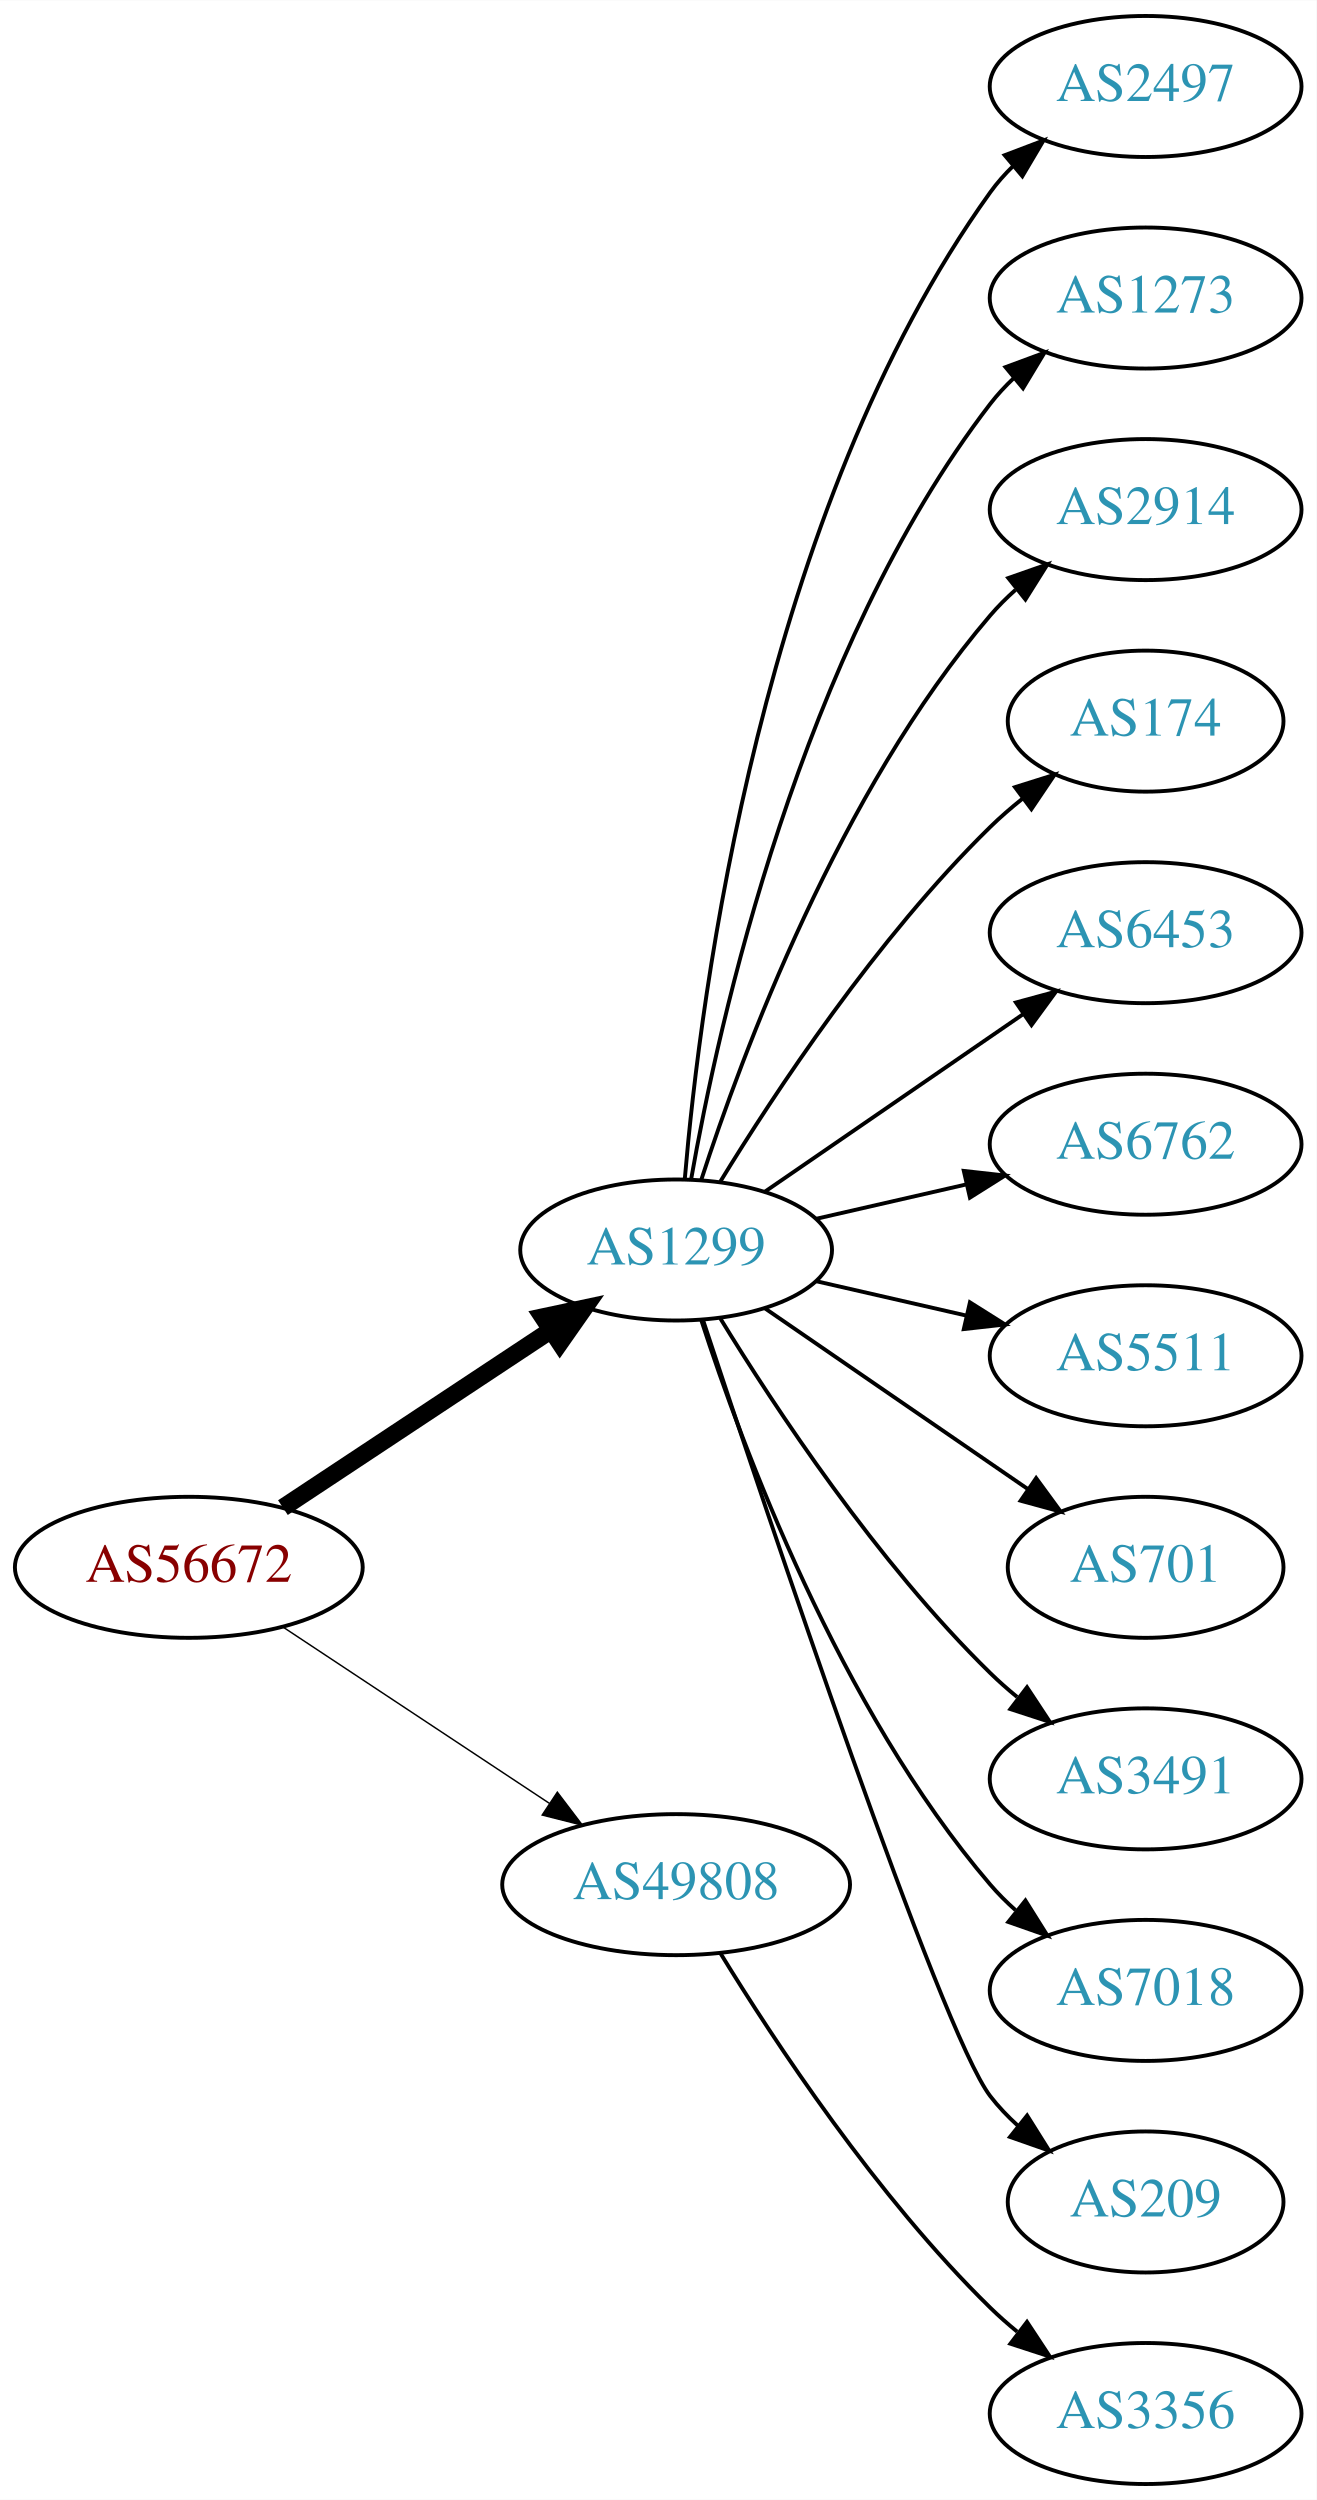
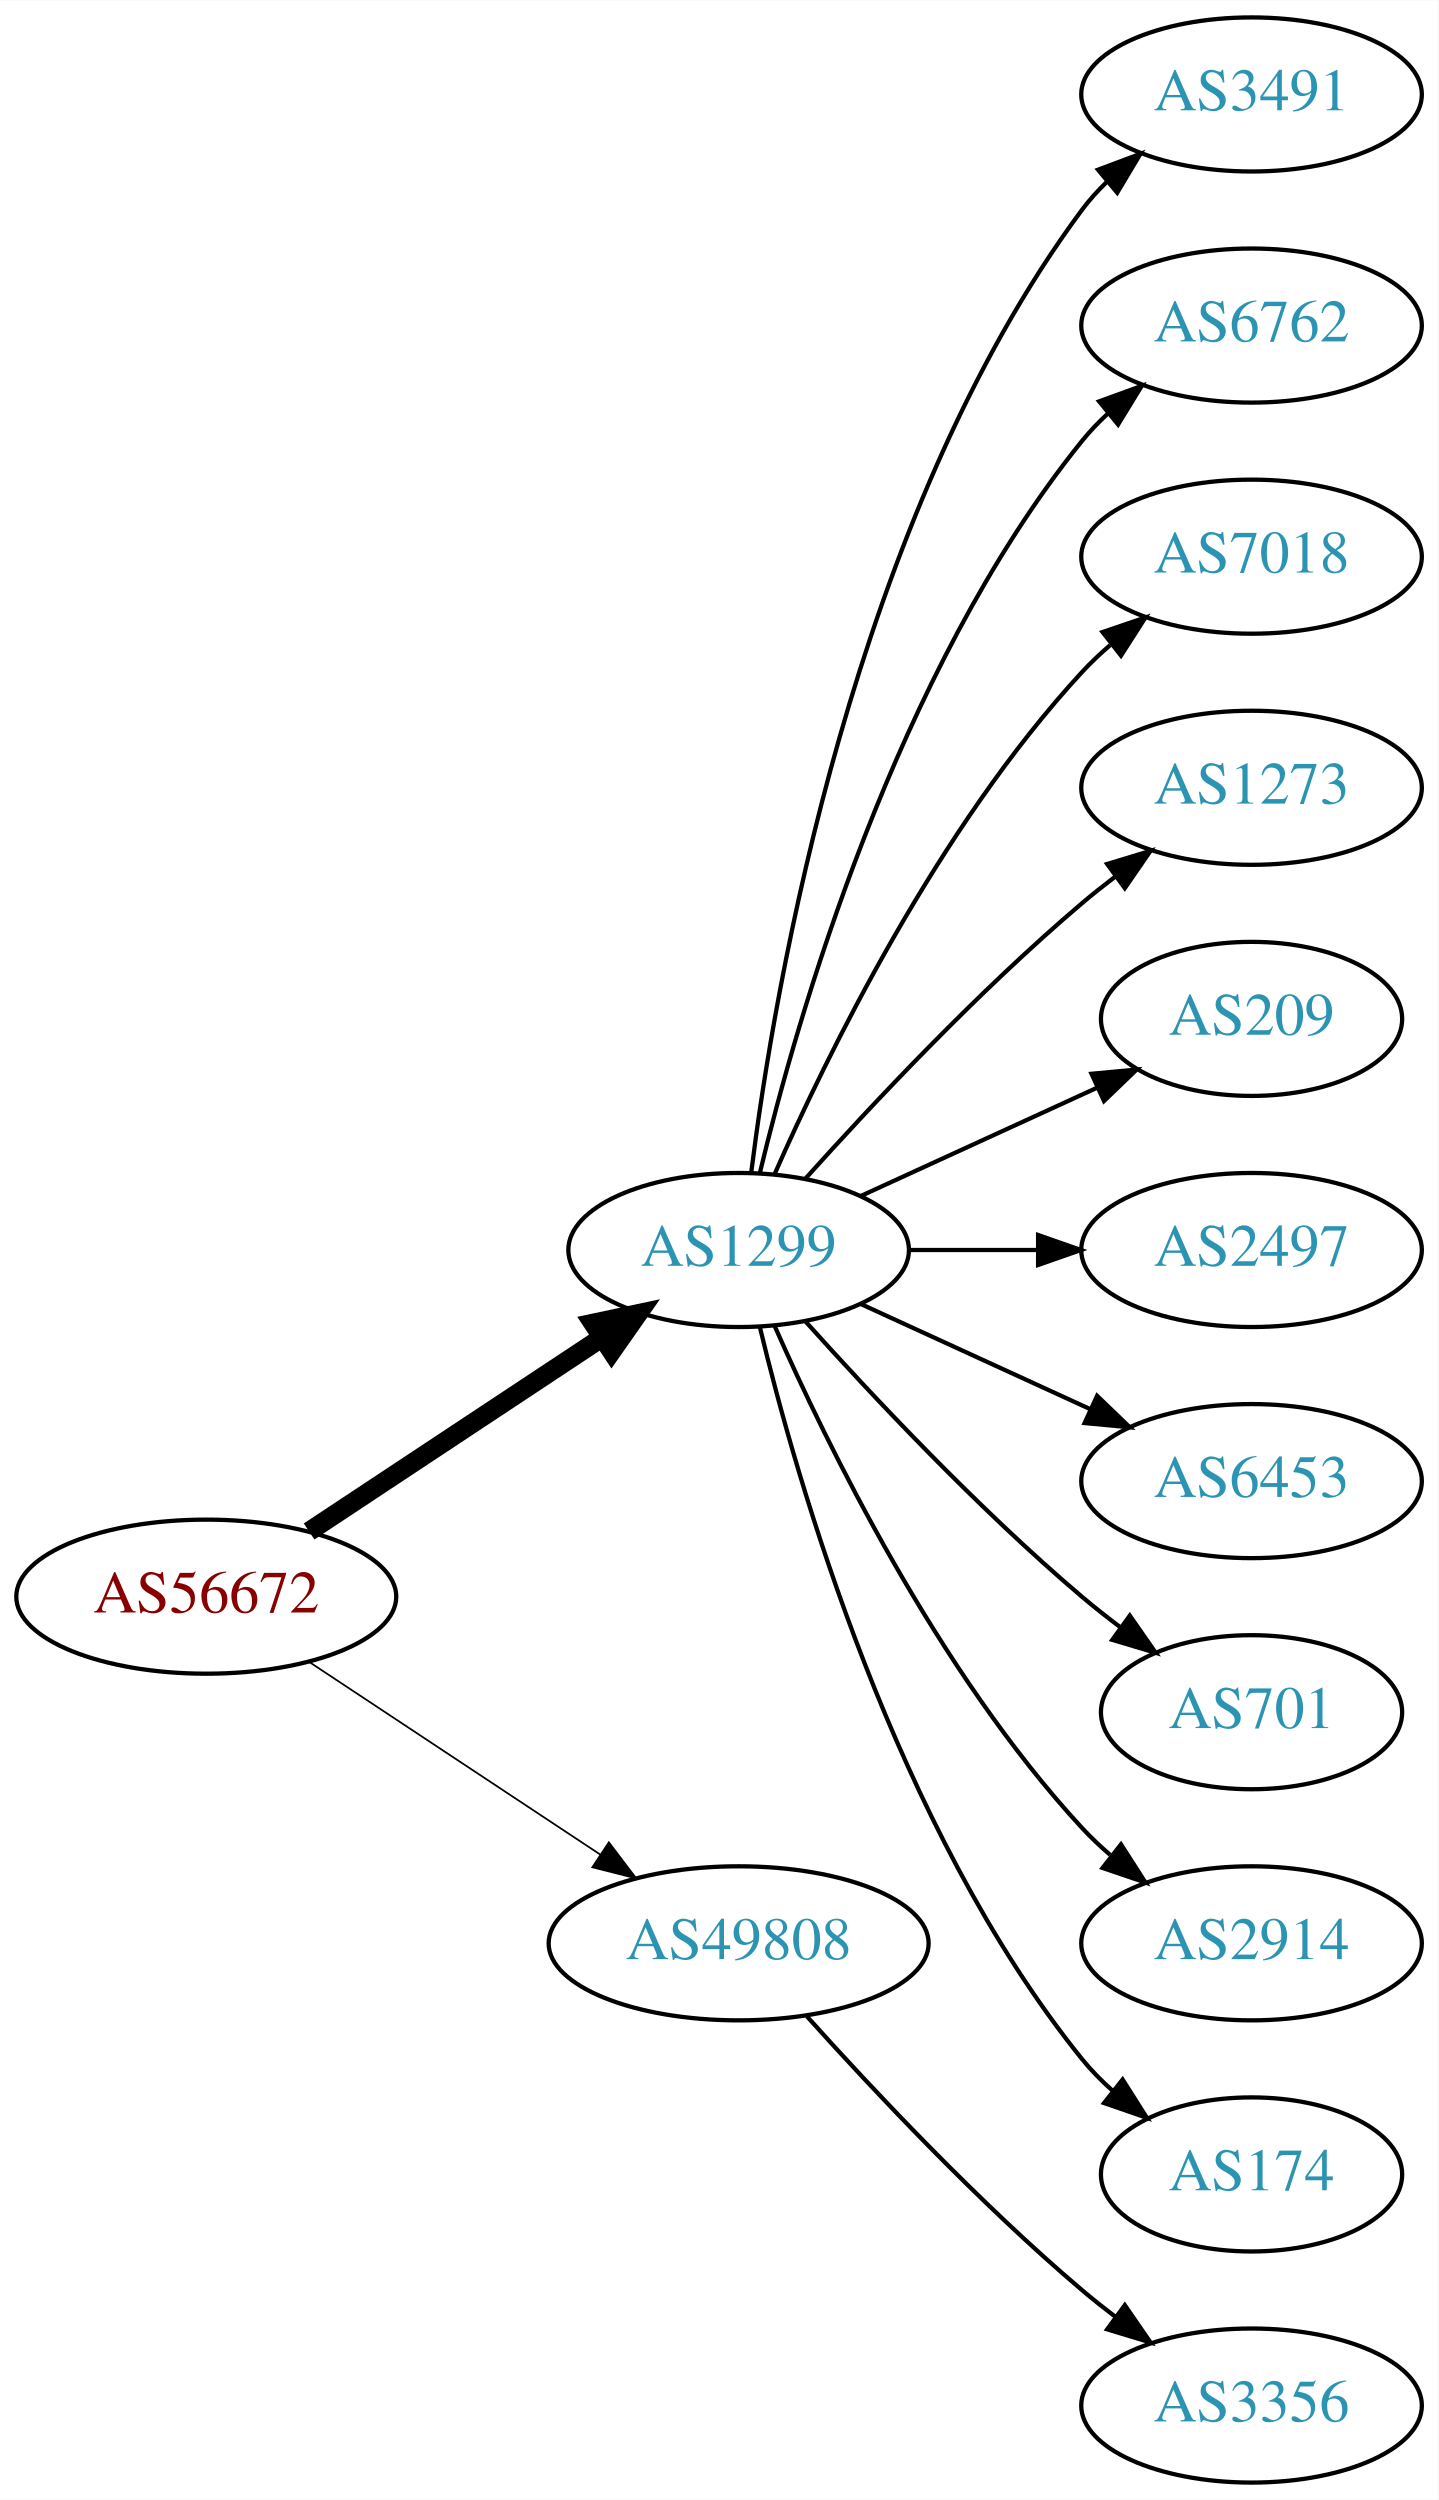
- <svg xmlns="http://www.w3.org/2000/svg" xmlns:xlink="http://www.w3.org/1999/xlink" width="336pt" height="638pt" viewBox="0.00 0.00 336.08 638.00">
-   <g id="graph0" class="graph" transform="scale(1 1) rotate(0) translate(4 634)">
-     <polygon fill="white" stroke="none" points="-4,4 -4,-634 332.077,-634 332.077,4 -4,4" />
+ <svg xmlns="http://www.w3.org/2000/svg" xmlns:xlink="http://www.w3.org/1999/xlink" width="336pt" height="584pt" viewBox="0.00 0.00 336.08 584.00">
+   <g id="graph0" class="graph" transform="scale(1 1) rotate(0) translate(4 580)">
+     <polygon fill="white" stroke="none" points="-4,4 -4,-580 332.077,-580 332.077,4 -4,4" />
    <g id="node1" class="node">
      <g id="a_node1">
        <a xlink:href="/asn/56672" xlink:title="AS56672 ~ ENERGIEAG-AT-AS [AT]">
-           <ellipse fill="#ffffff" stroke="black" cx="44.196" cy="-234" rx="44.393" ry="18" />
-           <text text-anchor="middle" x="44.196" y="-230.3" font-family="Times,serif" font-size="14.00" fill="#880000">AS56672</text>
+           <ellipse fill="#ffffff" stroke="black" cx="44.196" cy="-207" rx="44.393" ry="18" />
+           <text text-anchor="middle" x="44.196" y="-203.3" font-family="Times,serif" font-size="14.00" fill="#880000">AS56672</text>
        </a>
      </g>
    </g>
    <g id="node2" class="node">
      <g id="a_node2">
        <a xlink:href="/asn/1299" xlink:title="AS1299 ~ Telia Carrier [EU]">
-           <ellipse fill="#ffffff" stroke="black" cx="168.588" cy="-315" rx="39.794" ry="18" />
-           <text text-anchor="middle" x="168.588" y="-311.3" font-family="Times,serif" font-size="14.00" fill="#2c94b3">AS1299</text>
+           <ellipse fill="#ffffff" stroke="black" cx="168.588" cy="-288" rx="39.794" ry="18" />
+           <text text-anchor="middle" x="168.588" y="-284.3" font-family="Times,serif" font-size="14.00" fill="#2c94b3">AS1299</text>
        </a>
      </g>
    </g>
    <g id="edge1" class="edge">
-       <path fill="none" stroke="black" stroke-width="4.5" d="M68.217,-249.235C87.571,-262.044 115.406,-280.466 136.696,-294.555" />
-       <polygon fill="black" stroke="black" stroke-width="4.5" points="134.572,-297.871 145.084,-300.107 138.918,-291.304 134.572,-297.871" />
+       <path fill="none" stroke="black" stroke-width="4.5" d="M68.217,-222.235C87.571,-235.044 115.406,-253.466 136.696,-267.555" />
+       <polygon fill="black" stroke="black" stroke-width="4.5" points="134.572,-270.871 145.084,-273.107 138.918,-264.304 134.572,-270.871" />
    </g>
    <g id="node3" class="node">
      <g id="a_node3">
        <a xlink:href="/asn/49808" xlink:title="AS49808 ~ POWERSPEED-AS [AT]">
-           <ellipse fill="#ffffff" stroke="black" cx="168.588" cy="-153" rx="44.393" ry="18" />
-           <text text-anchor="middle" x="168.588" y="-149.3" font-family="Times,serif" font-size="14.00" fill="#2c94b3">AS49808</text>
+           <ellipse fill="#ffffff" stroke="black" cx="168.588" cy="-126" rx="44.393" ry="18" />
+           <text text-anchor="middle" x="168.588" y="-122.3" font-family="Times,serif" font-size="14.00" fill="#2c94b3">AS49808</text>
        </a>
      </g>
    </g>
    <g id="edge2" class="edge">
-       <path fill="none" stroke="black" stroke-width="0.375" d="M68.217,-218.765C87.449,-206.037 115.056,-187.766 136.294,-173.711" />
-       <polygon fill="black" stroke="black" stroke-width="0.375" points="138.263,-176.605 144.67,-168.167 134.4,-170.767 138.263,-176.605" />
+       <path fill="none" stroke="black" stroke-width="0.409" d="M68.217,-191.765C87.449,-179.037 115.056,-160.766 136.294,-146.711" />
+       <polygon fill="black" stroke="black" stroke-width="0.409" points="138.263,-149.605 144.67,-141.167 134.4,-143.767 138.263,-149.605" />
    </g>
    <g id="node4" class="node">
      <g id="a_node4">
-         <a xlink:href="/asn/2497" xlink:title="AS2497 ~ Internet Initiative Japan Inc. [JP]">
-           <ellipse fill="#ffffff" stroke="black" cx="288.431" cy="-612" rx="39.794" ry="18" />
-           <text text-anchor="middle" x="288.431" y="-608.3" font-family="Times,serif" font-size="14.00" fill="#2c94b3">AS2497</text>
+         <a xlink:href="/asn/3491" xlink:title="AS3491 ~ PCCW Global, Inc. [US]">
+           <ellipse fill="#ffffff" stroke="black" cx="288.431" cy="-558" rx="39.794" ry="18" />
+           <text text-anchor="middle" x="288.431" y="-554.3" font-family="Times,serif" font-size="14.00" fill="#2c94b3">AS3491</text>
        </a>
      </g>
    </g>
    <g id="edge3" class="edge">
-       <path fill="none" stroke="black" d="M170.807,-333.195C174.714,-379.461 190.342,-503.68 248.784,-585 250.486,-587.368 252.462,-589.599 254.604,-591.687" />
-       <polygon fill="black" stroke="black" points="252.46,-594.457 262.364,-598.218 256.967,-589.101 252.46,-594.457" />
+       <path fill="none" stroke="black" d="M171.547,-306.265C176.954,-349.329 195.4,-459.002 248.784,-531 250.521,-533.342 252.523,-535.555 254.682,-537.63" />
+       <polygon fill="black" stroke="black" points="252.556,-540.414 262.475,-544.137 257.042,-535.041 252.556,-540.414" />
    </g>
    <g id="node5" class="node">
      <g id="a_node5">
-         <a xlink:href="/asn/1273" xlink:title="AS1273 ~ Vodafone Group PLC [EU]">
-           <ellipse fill="#ffffff" stroke="black" cx="288.431" cy="-558" rx="39.794" ry="18" />
-           <text text-anchor="middle" x="288.431" y="-554.3" font-family="Times,serif" font-size="14.00" fill="#2c94b3">AS1273</text>
+         <a xlink:href="/asn/6762" xlink:title="AS6762 ~ TELECOM ITALIA SPARKLE S.p.A. [IT]">
+           <ellipse fill="#ffffff" stroke="black" cx="288.431" cy="-504" rx="39.794" ry="18" />
+           <text text-anchor="middle" x="288.431" y="-500.3" font-family="Times,serif" font-size="14.00" fill="#2c94b3">AS6762</text>
        </a>
      </g>
    </g>
    <g id="edge4" class="edge">
-       <path fill="none" stroke="black" d="M172.406,-332.99C179.334,-372.435 200.291,-468.025 248.784,-531 250.563,-533.31 252.596,-535.5 254.776,-537.559" />
-       <polygon fill="black" stroke="black" points="252.672,-540.361 262.609,-544.036 257.133,-534.966 252.672,-540.361" />
+       <path fill="none" stroke="black" d="M173.515,-305.882C182.073,-341.609 205.222,-423.008 248.784,-477 250.615,-479.269 252.685,-481.43 254.892,-483.468" />
+       <polygon fill="black" stroke="black" points="252.815,-486.291 262.773,-489.906 257.243,-480.869 252.815,-486.291" />
    </g>
    <g id="node6" class="node">
      <g id="a_node6">
-         <a xlink:href="/asn/2914" xlink:title="AS2914 ~ NTT America, Inc. [US]">
-           <ellipse fill="#ffffff" stroke="black" cx="288.431" cy="-504" rx="39.794" ry="18" />
-           <text text-anchor="middle" x="288.431" y="-500.3" font-family="Times,serif" font-size="14.00" fill="#2c94b3">AS2914</text>
+         <a xlink:href="/asn/7018" xlink:title="AS7018 ~ AT&amp;T Services, Inc. [US]">
+           <ellipse fill="#ffffff" stroke="black" cx="288.431" cy="-450" rx="39.794" ry="18" />
+           <text text-anchor="middle" x="288.431" y="-446.3" font-family="Times,serif" font-size="14.00" fill="#2c94b3">AS7018</text>
        </a>
      </g>
    </g>
    <g id="edge5" class="edge">
-       <path fill="none" stroke="black" d="M175.035,-332.991C185.349,-364.816 210.212,-431.927 248.784,-477 250.73,-479.274 252.908,-481.449 255.213,-483.507" />
-       <polygon fill="black" stroke="black" points="253.383,-486.524 263.382,-490.027 257.75,-481.053 253.383,-486.524" />
+       <path fill="none" stroke="black" d="M177.004,-305.761C189.072,-333.183 215.044,-386.473 248.784,-423 250.815,-425.198 253.054,-427.319 255.4,-429.34" />
+       <polygon fill="black" stroke="black" points="253.612,-432.386 263.644,-435.794 257.927,-426.874 253.612,-432.386" />
    </g>
    <g id="node7" class="node">
      <g id="a_node7">
-         <a xlink:href="/asn/174" xlink:title="AS174 ~ Cogent Communications [US]">
-           <ellipse fill="#ffffff" stroke="black" cx="288.431" cy="-450" rx="35.194" ry="18" />
-           <text text-anchor="middle" x="288.431" y="-446.3" font-family="Times,serif" font-size="14.00" fill="#2c94b3">AS174</text>
+         <a xlink:href="/asn/1273" xlink:title="AS1273 ~ Vodafone Group PLC [EU]">
+           <ellipse fill="#ffffff" stroke="black" cx="288.431" cy="-396" rx="39.794" ry="18" />
+           <text text-anchor="middle" x="288.431" y="-392.3" font-family="Times,serif" font-size="14.00" fill="#2c94b3">AS1273</text>
        </a>
      </g>
    </g>
    <g id="edge6" class="edge">
-       <path fill="none" stroke="black" d="M179.854,-332.44C193.662,-354.991 219.851,-394.722 248.784,-423 251.32,-425.478 254.103,-427.89 256.979,-430.188" />
-       <polygon fill="black" stroke="black" points="255.088,-433.144 265.195,-436.321 259.275,-427.535 255.088,-433.144" />
+       <path fill="none" stroke="black" d="M184.234,-304.725C199.535,-321.765 224.632,-348.523 248.784,-369 251.281,-371.117 253.942,-373.232 256.653,-375.293" />
+       <polygon fill="black" stroke="black" points="254.69,-378.194 264.83,-381.266 258.819,-372.541 254.69,-378.194" />
    </g>
    <g id="node8" class="node">
      <g id="a_node8">
-         <a xlink:href="/asn/6453" xlink:title="AS6453 ~ TATA COMMUNICATIONS (AMERICA) INC [US]">
-           <ellipse fill="#ffffff" stroke="black" cx="288.431" cy="-396" rx="39.794" ry="18" />
-           <text text-anchor="middle" x="288.431" y="-392.3" font-family="Times,serif" font-size="14.00" fill="#2c94b3">AS6453</text>
+         <a xlink:href="/asn/209" xlink:title="AS209 ~ CenturyLink Communications, LLC [US]">
+           <ellipse fill="#ffffff" stroke="black" cx="288.431" cy="-342" rx="35.194" ry="18" />
+           <text text-anchor="middle" x="288.431" y="-338.3" font-family="Times,serif" font-size="14.00" fill="#2c94b3">AS209</text>
        </a>
      </g>
    </g>
    <g id="edge7" class="edge">
-       <path fill="none" stroke="black" d="M191.202,-329.857C209.691,-342.565 236.505,-360.995 257.134,-375.175" />
-       <polygon fill="black" stroke="black" points="255.331,-378.183 265.555,-380.963 259.296,-372.414 255.331,-378.183" />
+       <path fill="none" stroke="black" d="M197.217,-300.661C213.633,-308.183 234.615,-317.798 252.212,-325.861" />
+       <polygon fill="black" stroke="black" points="251.04,-329.174 261.589,-330.158 253.956,-322.811 251.04,-329.174" />
    </g>
    <g id="node9" class="node">
      <g id="a_node9">
-         <a xlink:href="/asn/6762" xlink:title="AS6762 ~ TELECOM ITALIA SPARKLE S.p.A. [IT]">
-           <ellipse fill="#ffffff" stroke="black" cx="288.431" cy="-342" rx="39.794" ry="18" />
-           <text text-anchor="middle" x="288.431" y="-338.3" font-family="Times,serif" font-size="14.00" fill="#2c94b3">AS6762</text>
+         <a xlink:href="/asn/2497" xlink:title="AS2497 ~ Internet Initiative Japan Inc. [JP]">
+           <ellipse fill="#ffffff" stroke="black" cx="288.431" cy="-288" rx="39.794" ry="18" />
+           <text text-anchor="middle" x="288.431" y="-284.3" font-family="Times,serif" font-size="14.00" fill="#2c94b3">AS2497</text>
        </a>
      </g>
    </g>
    <g id="edge8" class="edge">
-       <path fill="none" stroke="black" d="M204.308,-322.955C216.307,-325.704 229.928,-328.825 242.621,-331.733" />
-       <polygon fill="black" stroke="black" points="242.023,-335.187 252.552,-334.009 243.587,-328.364 242.023,-335.187" />
+       <path fill="none" stroke="black" d="M208.501,-288C218.054,-288 228.404,-288 238.367,-288" />
+       <polygon fill="black" stroke="black" points="238.559,-291.5 248.559,-288 238.559,-284.5 238.559,-291.5" />
    </g>
    <g id="node10" class="node">
      <g id="a_node10">
-         <a xlink:href="/asn/5511" xlink:title="AS5511 ~ Orange S.A. [FR]">
-           <ellipse fill="#ffffff" stroke="black" cx="288.431" cy="-288" rx="39.794" ry="18" />
-           <text text-anchor="middle" x="288.431" y="-284.3" font-family="Times,serif" font-size="14.00" fill="#2c94b3">AS5511</text>
+         <a xlink:href="/asn/6453" xlink:title="AS6453 ~ TATA COMMUNICATIONS (AMERICA) INC [US]">
+           <ellipse fill="#ffffff" stroke="black" cx="288.431" cy="-234" rx="39.794" ry="18" />
+           <text text-anchor="middle" x="288.431" y="-230.3" font-family="Times,serif" font-size="14.00" fill="#2c94b3">AS6453</text>
        </a>
      </g>
    </g>
    <g id="edge9" class="edge">
-       <path fill="none" stroke="black" d="M204.308,-307.045C216.307,-304.296 229.928,-301.175 242.621,-298.267" />
-       <polygon fill="black" stroke="black" points="243.587,-301.636 252.552,-295.991 242.023,-294.813 243.587,-301.636" />
+       <path fill="none" stroke="black" d="M197.217,-275.339C213.174,-268.027 233.445,-258.739 250.727,-250.819" />
+       <polygon fill="black" stroke="black" points="252.342,-253.929 259.975,-246.581 249.426,-247.565 252.342,-253.929" />
    </g>
    <g id="node11" class="node">
      <g id="a_node11">
        <a xlink:href="/asn/701" xlink:title="AS701 ~ UUNET [US]">
-           <ellipse fill="#ffffff" stroke="black" cx="288.431" cy="-234" rx="35.194" ry="18" />
-           <text text-anchor="middle" x="288.431" y="-230.3" font-family="Times,serif" font-size="14.00" fill="#2c94b3">AS701</text>
+           <ellipse fill="#ffffff" stroke="black" cx="288.431" cy="-180" rx="35.194" ry="18" />
+           <text text-anchor="middle" x="288.431" y="-176.3" font-family="Times,serif" font-size="14.00" fill="#2c94b3">AS701</text>
        </a>
      </g>
    </g>
    <g id="edge10" class="edge">
-       <path fill="none" stroke="black" d="M191.202,-300.143C210.04,-287.195 237.519,-268.307 258.295,-254.027" />
-       <polygon fill="black" stroke="black" points="260.486,-256.768 266.744,-248.219 256.52,-250.999 260.486,-256.768" />
+       <path fill="none" stroke="black" d="M184.234,-271.275C199.535,-254.235 224.632,-227.477 248.784,-207 251.637,-204.582 254.702,-202.167 257.813,-199.831" />
+       <polygon fill="black" stroke="black" points="259.986,-202.578 266.041,-193.884 255.886,-196.905 259.986,-202.578" />
    </g>
    <g id="node12" class="node">
      <g id="a_node12">
-         <a xlink:href="/asn/3491" xlink:title="AS3491 ~ PCCW Global, Inc. [US]">
-           <ellipse fill="#ffffff" stroke="black" cx="288.431" cy="-180" rx="39.794" ry="18" />
-           <text text-anchor="middle" x="288.431" y="-176.3" font-family="Times,serif" font-size="14.00" fill="#2c94b3">AS3491</text>
+         <a xlink:href="/asn/2914" xlink:title="AS2914 ~ NTT America, Inc. [US]">
+           <ellipse fill="#ffffff" stroke="black" cx="288.431" cy="-126" rx="39.794" ry="18" />
+           <text text-anchor="middle" x="288.431" y="-122.3" font-family="Times,serif" font-size="14.00" fill="#2c94b3">AS2914</text>
        </a>
      </g>
    </g>
    <g id="edge11" class="edge">
-       <path fill="none" stroke="black" d="M179.854,-297.56C193.662,-275.009 219.851,-235.278 248.784,-207 250.924,-204.908 253.242,-202.863 255.642,-200.894" />
-       <polygon fill="black" stroke="black" points="258.152,-203.382 263.983,-194.536 253.908,-197.815 258.152,-203.382" />
+       <path fill="none" stroke="black" d="M177.004,-270.239C189.072,-242.817 215.044,-189.527 248.784,-153 250.815,-150.802 253.054,-148.681 255.4,-146.66" />
+       <polygon fill="black" stroke="black" points="257.927,-149.126 263.644,-140.206 253.612,-143.614 257.927,-149.126" />
    </g>
    <g id="node13" class="node">
      <g id="a_node13">
-         <a xlink:href="/asn/7018" xlink:title="AS7018 ~ AT&amp;T Services, Inc. [US]">
-           <ellipse fill="#ffffff" stroke="black" cx="288.431" cy="-126" rx="39.794" ry="18" />
-           <text text-anchor="middle" x="288.431" y="-122.3" font-family="Times,serif" font-size="14.00" fill="#2c94b3">AS7018</text>
+         <a xlink:href="/asn/174" xlink:title="AS174 ~ Cogent Communications [US]">
+           <ellipse fill="#ffffff" stroke="black" cx="288.431" cy="-72" rx="35.194" ry="18" />
+           <text text-anchor="middle" x="288.431" y="-68.3" font-family="Times,serif" font-size="14.00" fill="#2c94b3">AS174</text>
        </a>
      </g>
    </g>
    <g id="edge12" class="edge">
-       <path fill="none" stroke="black" d="M175.035,-297.009C185.349,-265.184 210.212,-198.073 248.784,-153 250.73,-150.726 252.908,-148.551 255.213,-146.493" />
-       <polygon fill="black" stroke="black" points="257.75,-148.947 263.382,-139.973 253.383,-143.476 257.75,-148.947" />
+       <path fill="none" stroke="black" d="M173.515,-270.118C182.073,-234.391 205.222,-152.992 248.784,-99 250.891,-96.388 253.315,-93.921 255.899,-91.618" />
+       <polygon fill="black" stroke="black" points="258.309,-94.174 263.98,-85.225 253.966,-88.684 258.309,-94.174" />
    </g>
    <g id="node14" class="node">
      <g id="a_node14">
-         <a xlink:href="/asn/209" xlink:title="AS209 ~ CenturyLink Communications, LLC [US]">
-           <ellipse fill="#ffffff" stroke="black" cx="288.431" cy="-72" rx="35.194" ry="18" />
-           <text text-anchor="middle" x="288.431" y="-68.3" font-family="Times,serif" font-size="14.00" fill="#2c94b3">AS209</text>
-         </a>
-       </g>
-     </g>
-     <g id="edge13" class="edge">
-       <path fill="none" stroke="black" d="M175.444,-297.154C191.537,-248.401 236.082,-115.495 248.784,-99 250.832,-96.341 253.215,-93.841 255.773,-91.518" />
-       <polygon fill="black" stroke="black" points="258.186,-94.07 263.815,-85.094 253.817,-88.601 258.186,-94.07" />
-     </g>
-     <g id="node15" class="node">
-       <g id="a_node15">
        <a xlink:href="/asn/3356" xlink:title="AS3356 ~ Level 3 Parent, LLC [US]">
          <ellipse fill="#ffffff" stroke="black" cx="288.431" cy="-18" rx="39.794" ry="18" />
          <text text-anchor="middle" x="288.431" y="-14.3" font-family="Times,serif" font-size="14.00" fill="#2c94b3">AS3356</text>
        </a>
      </g>
    </g>
-     <g id="edge14" class="edge">
-       <path fill="none" stroke="black" d="M179.854,-135.56C193.662,-113.009 219.851,-73.278 248.784,-45 250.924,-42.908 253.242,-40.863 255.642,-38.895" />
-       <polygon fill="black" stroke="black" points="258.152,-41.382 263.983,-32.536 253.908,-35.815 258.152,-41.382" />
+     <g id="edge13" class="edge">
+       <path fill="none" stroke="black" d="M184.521,-108.956C199.847,-91.903 224.782,-65.35 248.784,-45 251.281,-42.883 253.942,-40.768 256.653,-38.707" />
+       <polygon fill="black" stroke="black" points="258.819,-41.459 264.83,-32.734 254.69,-35.806 258.819,-41.459" />
    </g>
  </g>
</svg>
